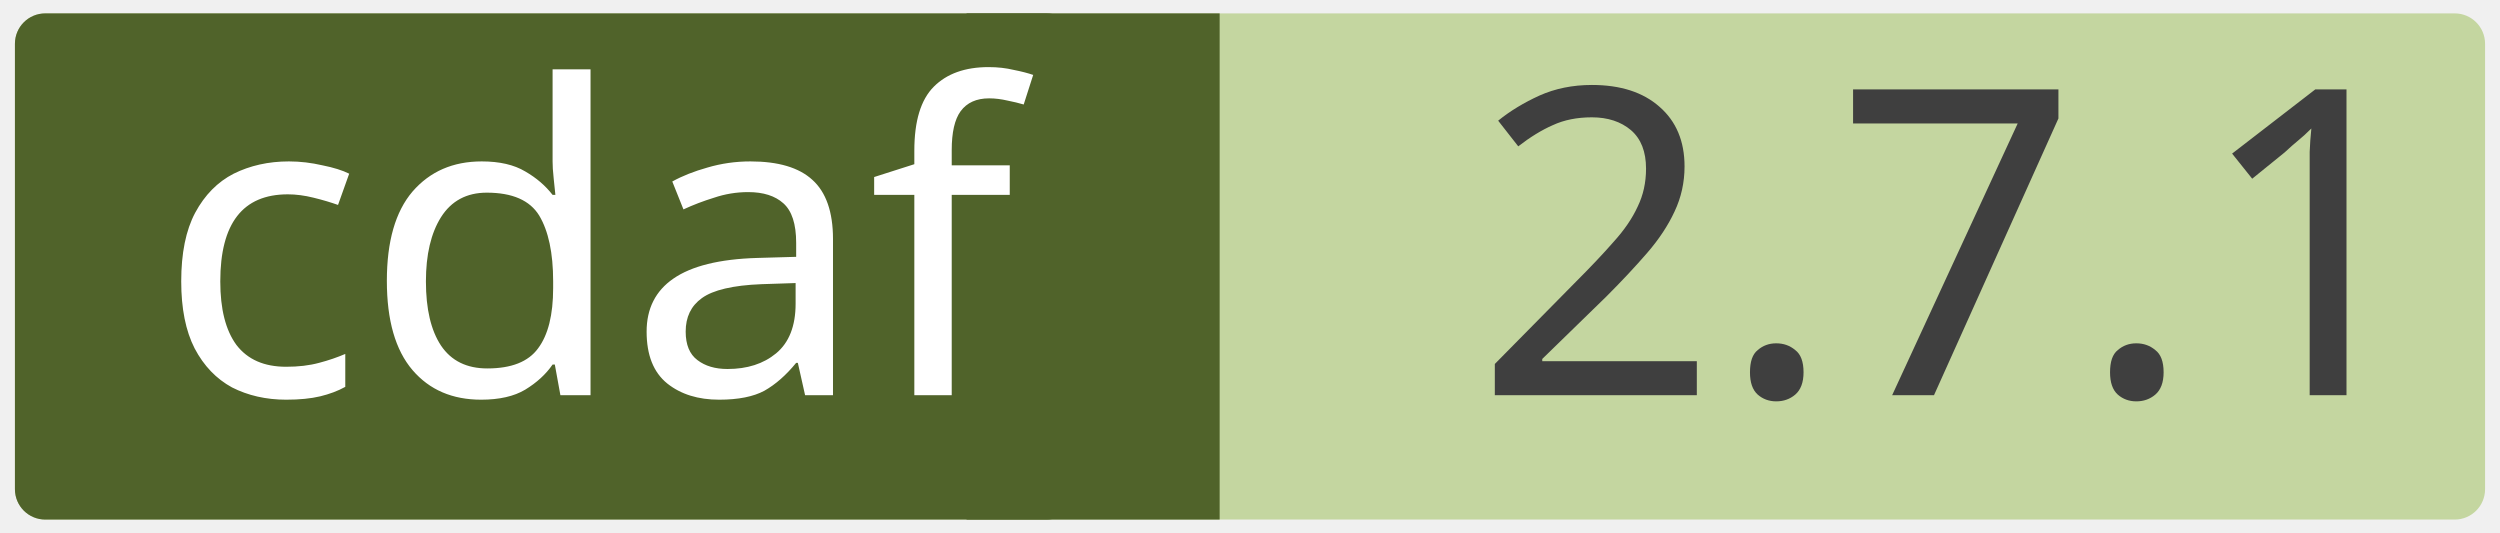
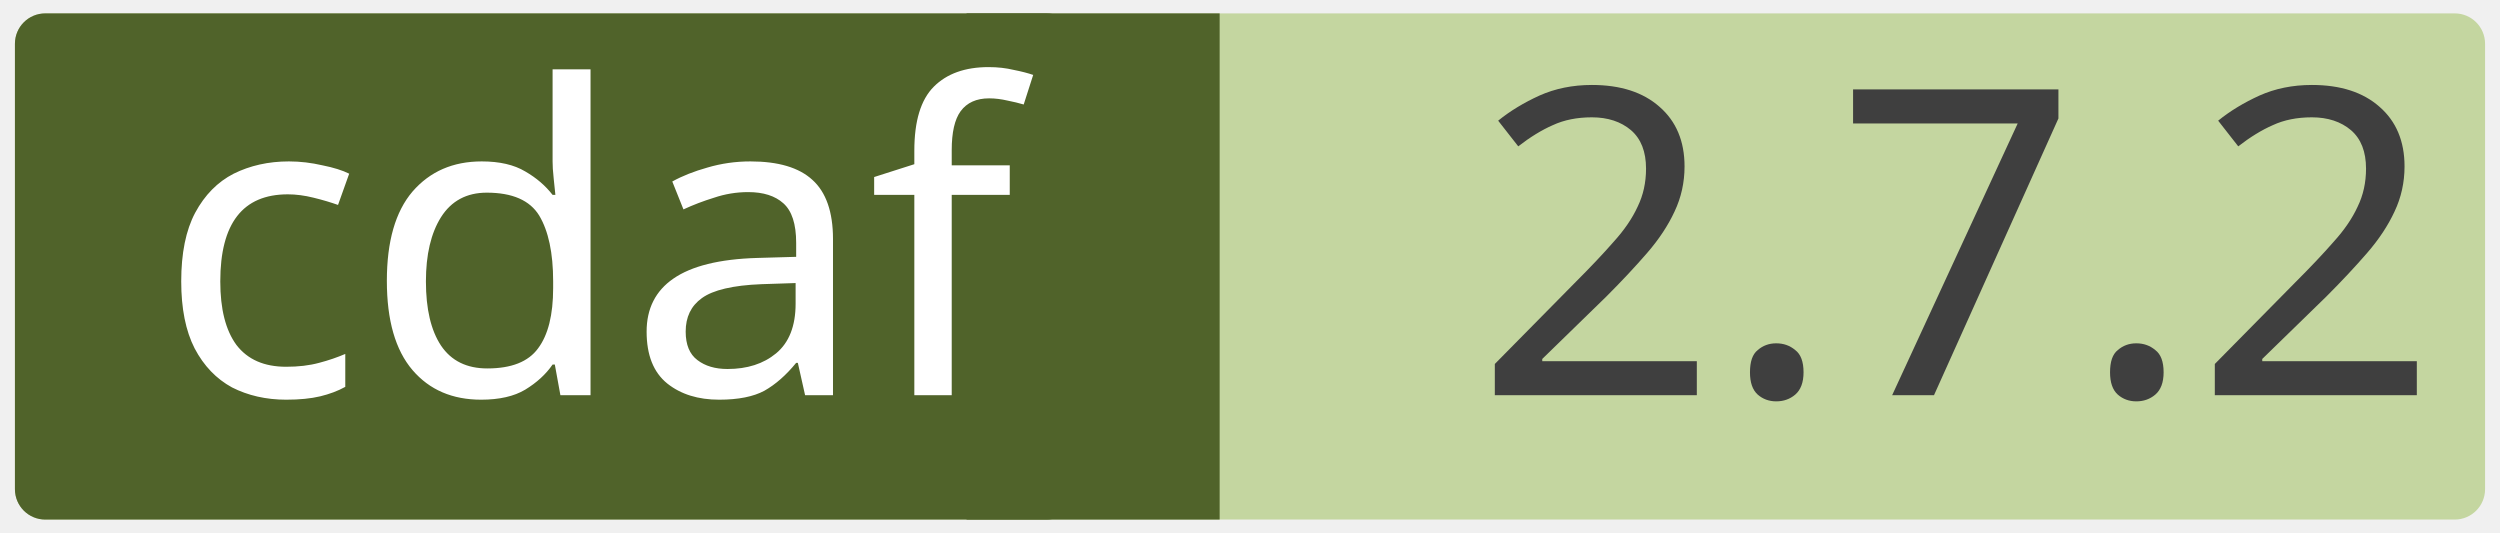
<svg xmlns="http://www.w3.org/2000/svg" width="0.971in" height="0.207in" viewBox="0 0 69.915 14.923" xml:space="preserve" color-interpolation-filters="sRGB" class="st5">
  <style type="text/css">
	
		.st1 {fill:#c4d6a0;stroke:none;stroke-linecap:round;stroke-linejoin:round;stroke-width:0.75}
		.st2 {fill:#3f3f3f;font-family:Calibri;font-size:1em}
		.st3 {fill:#50632a;stroke:none;stroke-linecap:round;stroke-linejoin:round;stroke-width:0.75}
		.st4 {fill:#ffffff;font-family:Calibri;font-size:1em}
		.st5 {fill:none;fill-rule:evenodd;font-size:12px;overflow:visible;stroke-linecap:square;stroke-miterlimit:3}
	
	</style>
  <g>
    <g id="shape2-1" transform="translate(0.375,-0.375)">
      <rect x="0" y="0.75" width="69.165" height="14.173" rx="0.85" ry="0.85" class="st1" />
-       <text x="40.86" y="11.44" class="st2">2.7.1</text>
+       <text x="40.86" y="11.44" class="st2">2.7.2</text>
    </g>
    <g id="shape4-4" transform="translate(27.0207,-0.375)">
      <rect x="0" y="0.75" width="7.087" height="14.173" class="st3" />
    </g>
    <g id="shape3-6" transform="translate(0.375,-0.375)">
      <rect x="0" y="0.75" width="29.735" height="14.173" rx="0.85" ry="0.85" class="st3" />
      <text x="4" y="11.44" class="st4">cdaf</text>
    </g>
  </g>
</svg>
